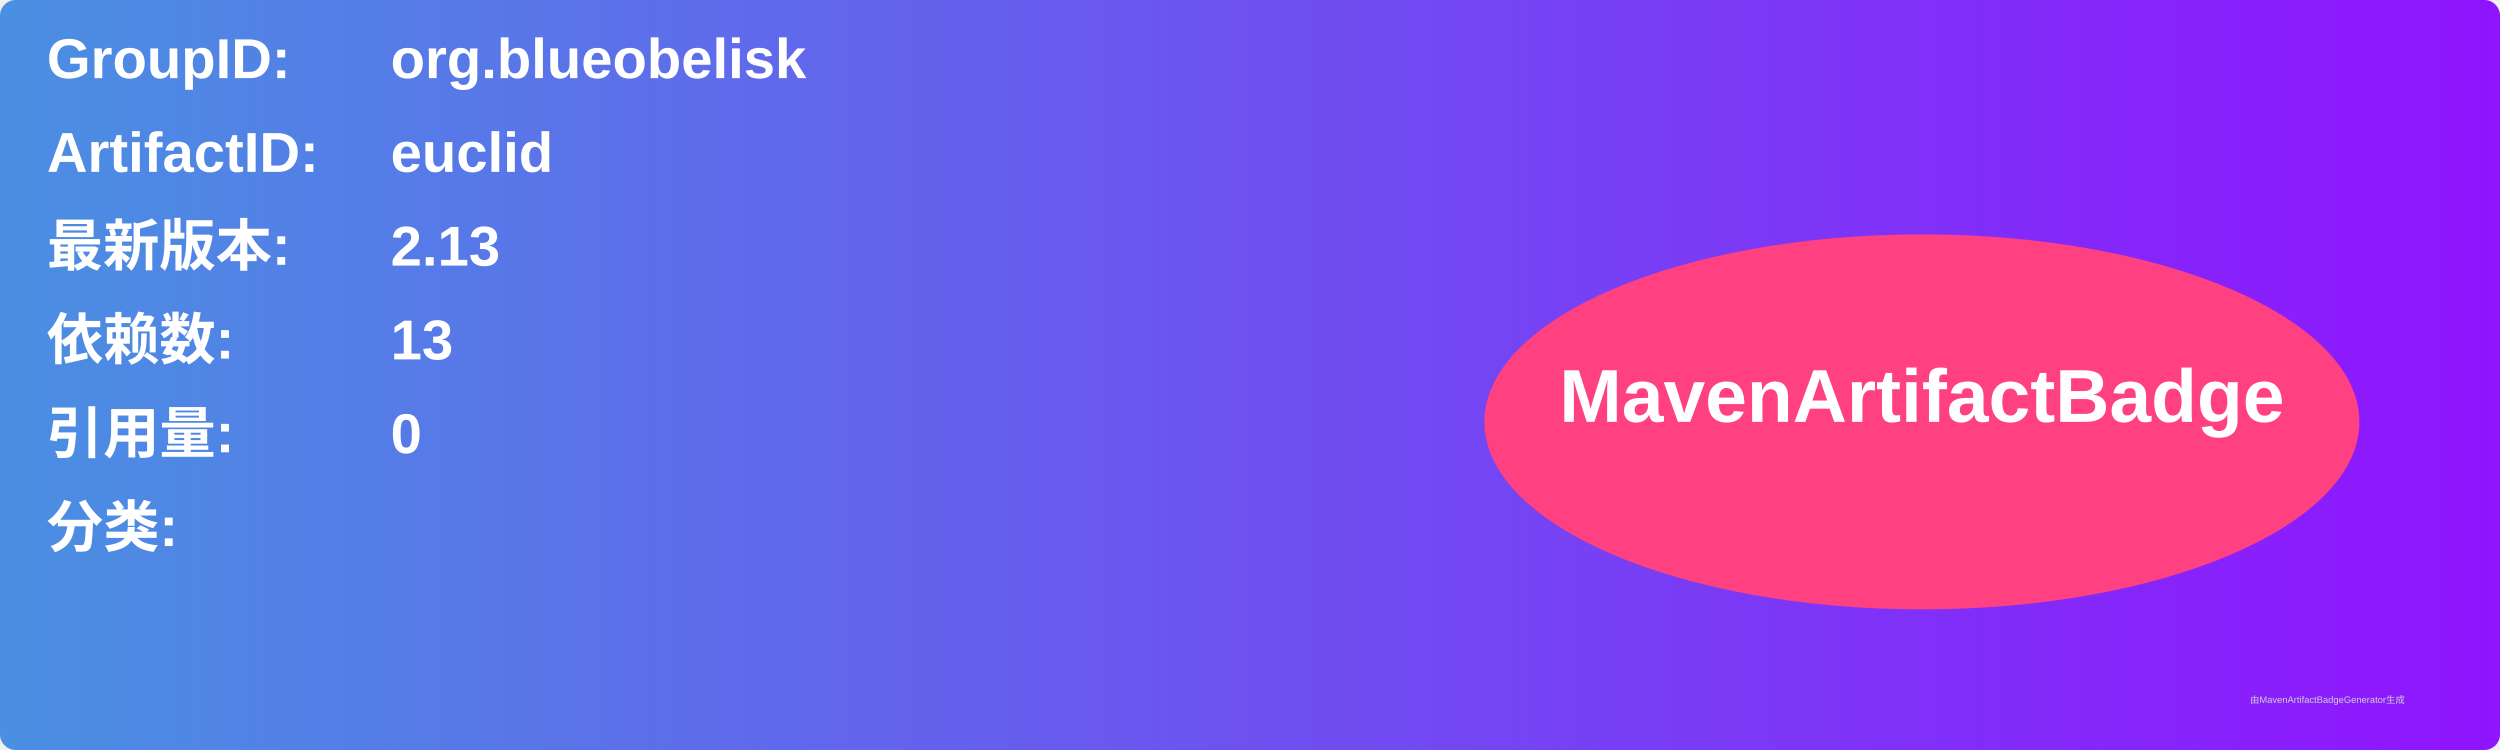
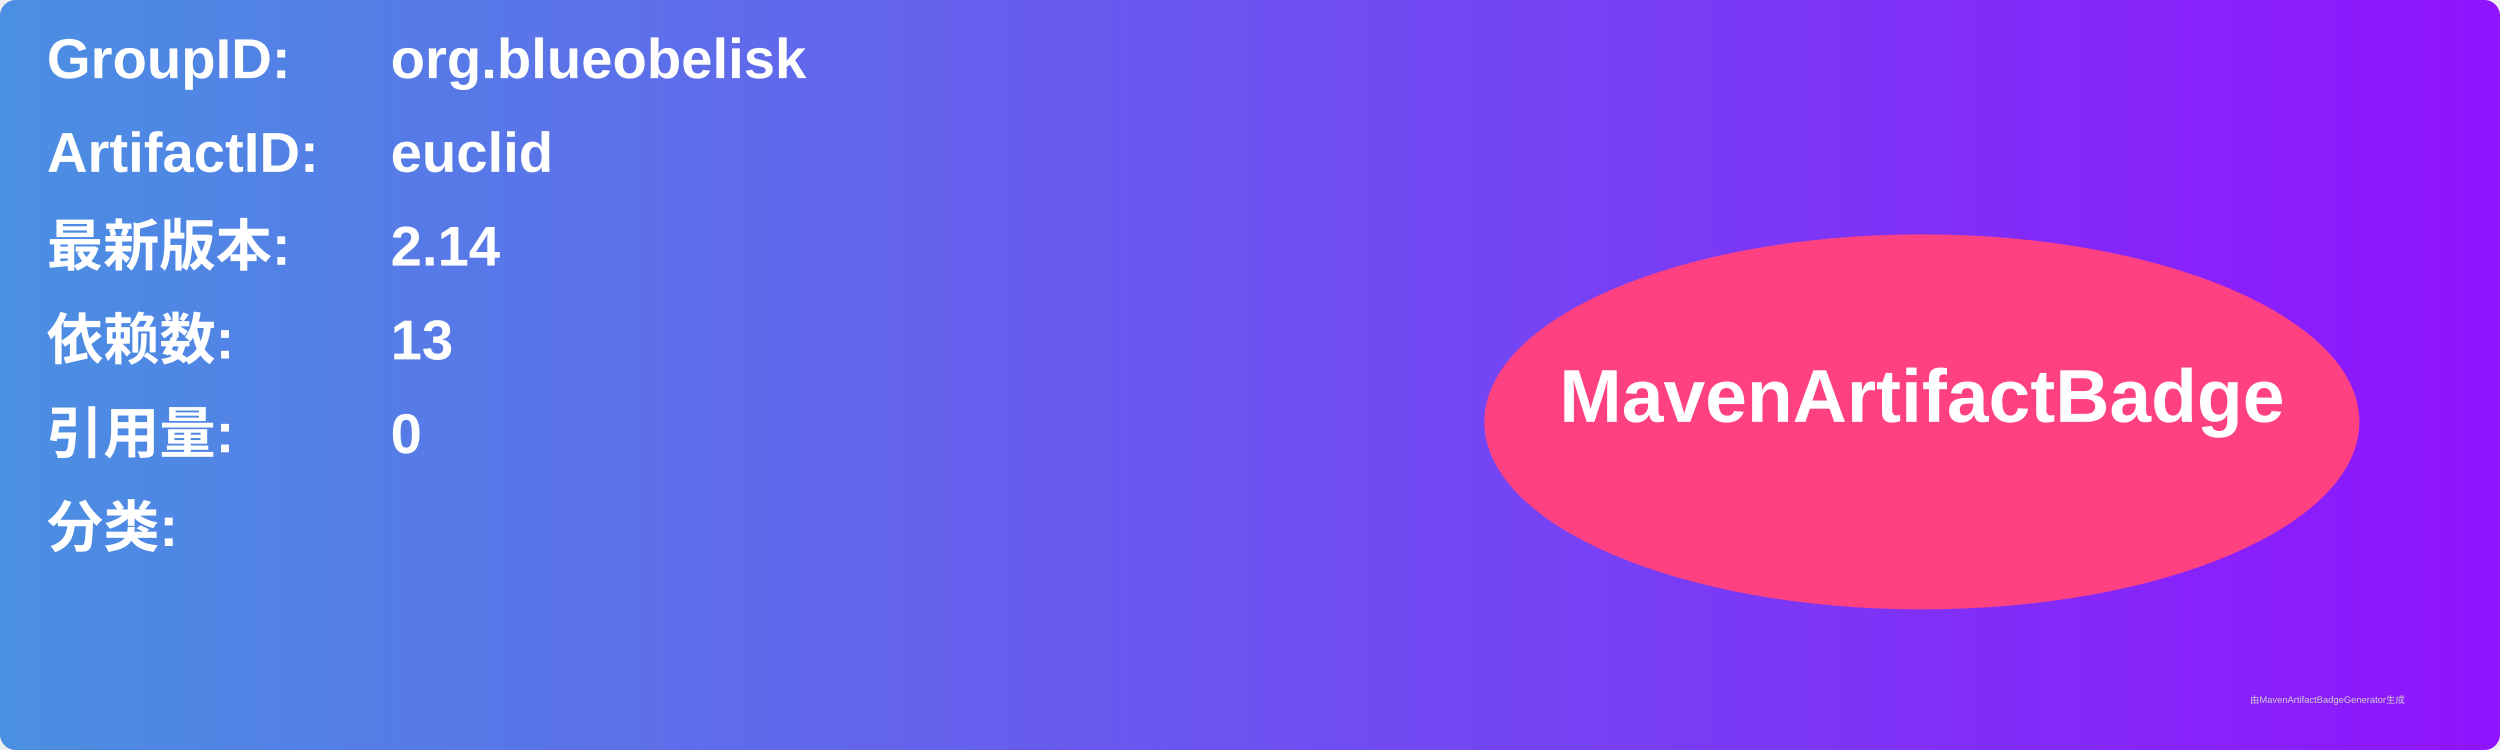
<svg xmlns="http://www.w3.org/2000/svg" width="800" height="240" viewBox="0 0 800 240">
  <linearGradient id="grad" x1="0%" y1="0%" x2="100%" y2="0%">
    <stop offset="0%" stop-color="#4a90e2" />
    <stop offset="100%" stop-color="#9013fe" />
  </linearGradient>
  <rect width="100%" height="100%" rx="5" ry="5" fill="url(#grad)" />
  <g transform="translate(15, 15)">
    <text x="0" y="10" font-family="Arial" font-size="18" fill="white" font-weight="bold" width="260">GroupID:</text>
    <text x="110" y="10" font-family="Arial" font-size="18" fill="white" font-weight="bold" width="460">org.blueobelisk</text>
    <text x="0" y="40" font-family="Arial" font-size="18" fill="white" font-weight="bold" width="260">ArtifactID:</text>
    <text x="110" y="40" font-family="Arial" font-size="18" fill="white" font-weight="bold" width="460">euclid</text>
    <text x="0" y="70" font-family="Arial" font-size="18" fill="white" font-weight="bold">最新版本:</text>
    <text x="110" y="70" font-family="Arial" font-size="18" fill="white" font-weight="bold">
-       <tspan font-weight="bold">2.13</tspan>
+       <tspan font-weight="bold">2.14</tspan>
    </text>
    <text x="0" y="100" font-family="Arial" font-size="18" fill="white" font-weight="bold">依赖数: </text>
    <text x="110" y="100" font-family="Arial" font-size="18" fill="white">
      <tspan font-weight="bold">13</tspan>
    </text>
    <text x="0" y="130" font-family="Arial" font-size="18" fill="white" font-weight="bold">引用量: </text>
    <text x="110" y="130" font-family="Arial" font-size="18" fill="white">
      <tspan font-weight="bold">0</tspan>
    </text>
    <text x="0" y="160" font-family="Arial" font-size="18" fill="white" font-weight="bold">分类:</text>
    <text x="10" y="190" font-family="Arial" font-size="10" fill="white">
      <tspan font-weight="bold" />
    </text>
    <ellipse cx="600" cy="120" rx="140" ry="60" fill="#ff4081" />
    <text x="600" y="120" text-anchor="middle" font-family="Arial" font-size="24" fill="white" font-weight="bold">MavenArtifactBadge</text>
  </g>
  <text x="720" y="225" font-family="Arial" font-size="3" fill="#d0d0d0">由MavenArtifactBadgeGenerator生成</text>
</svg>
